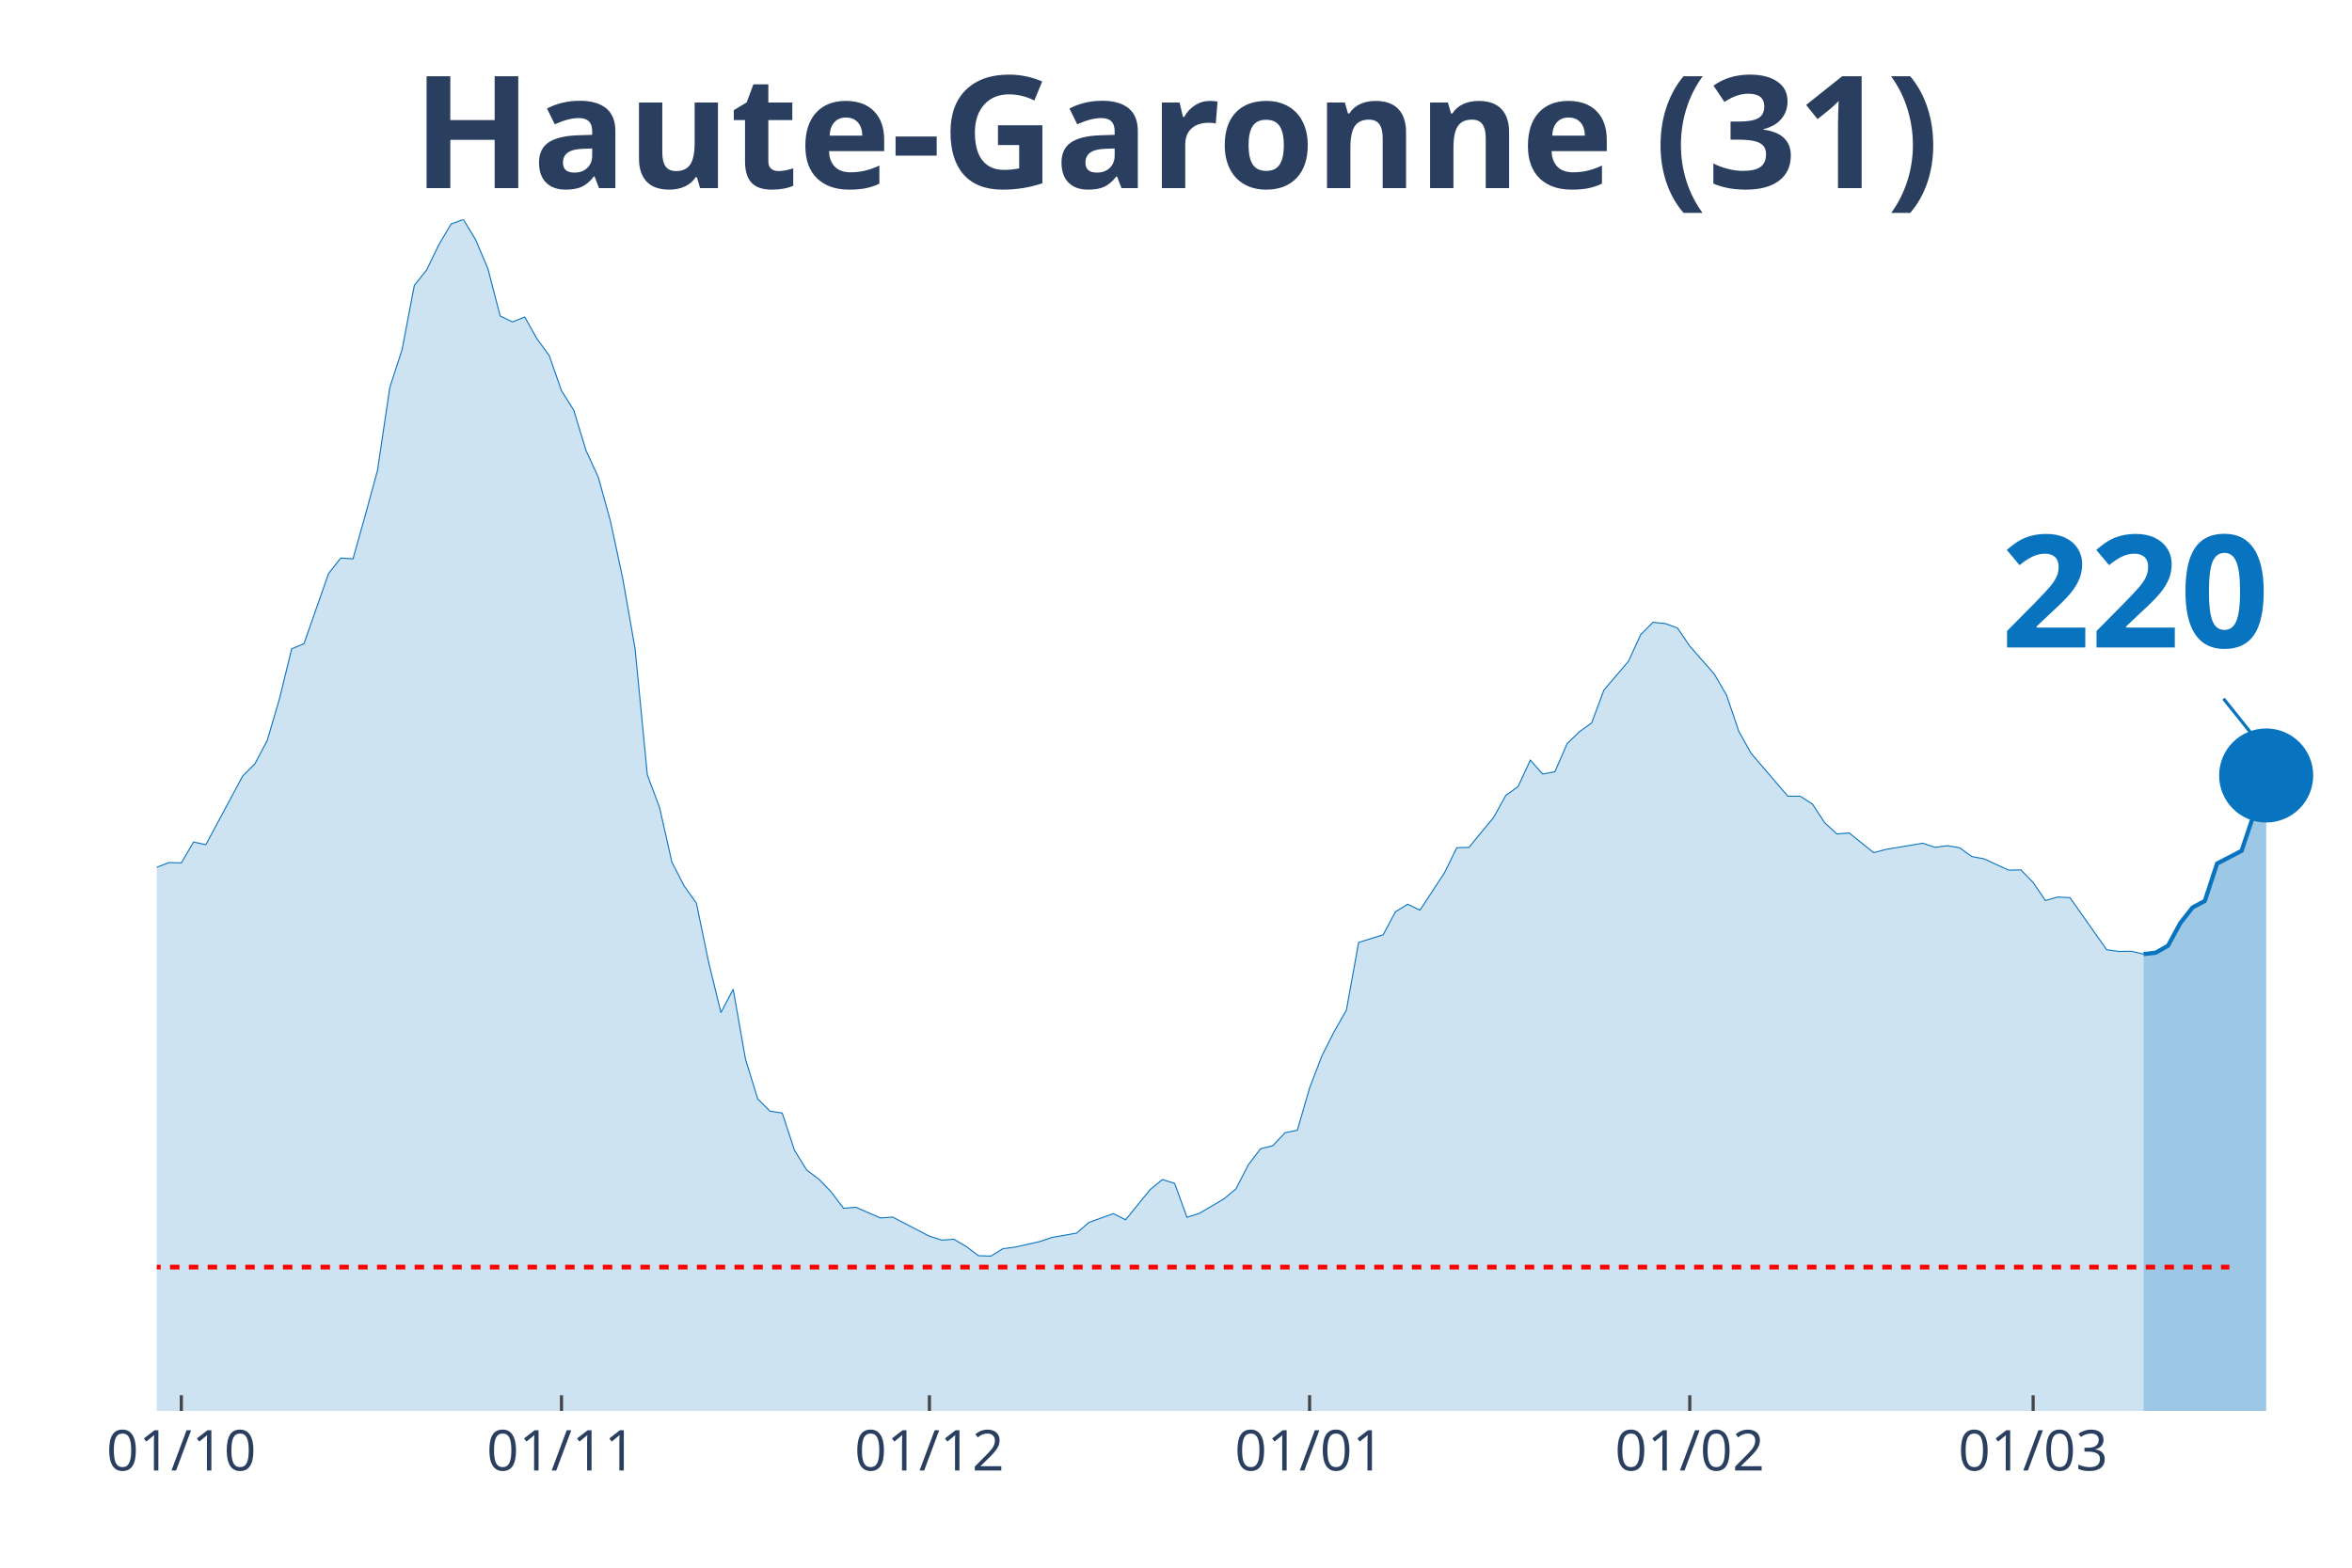
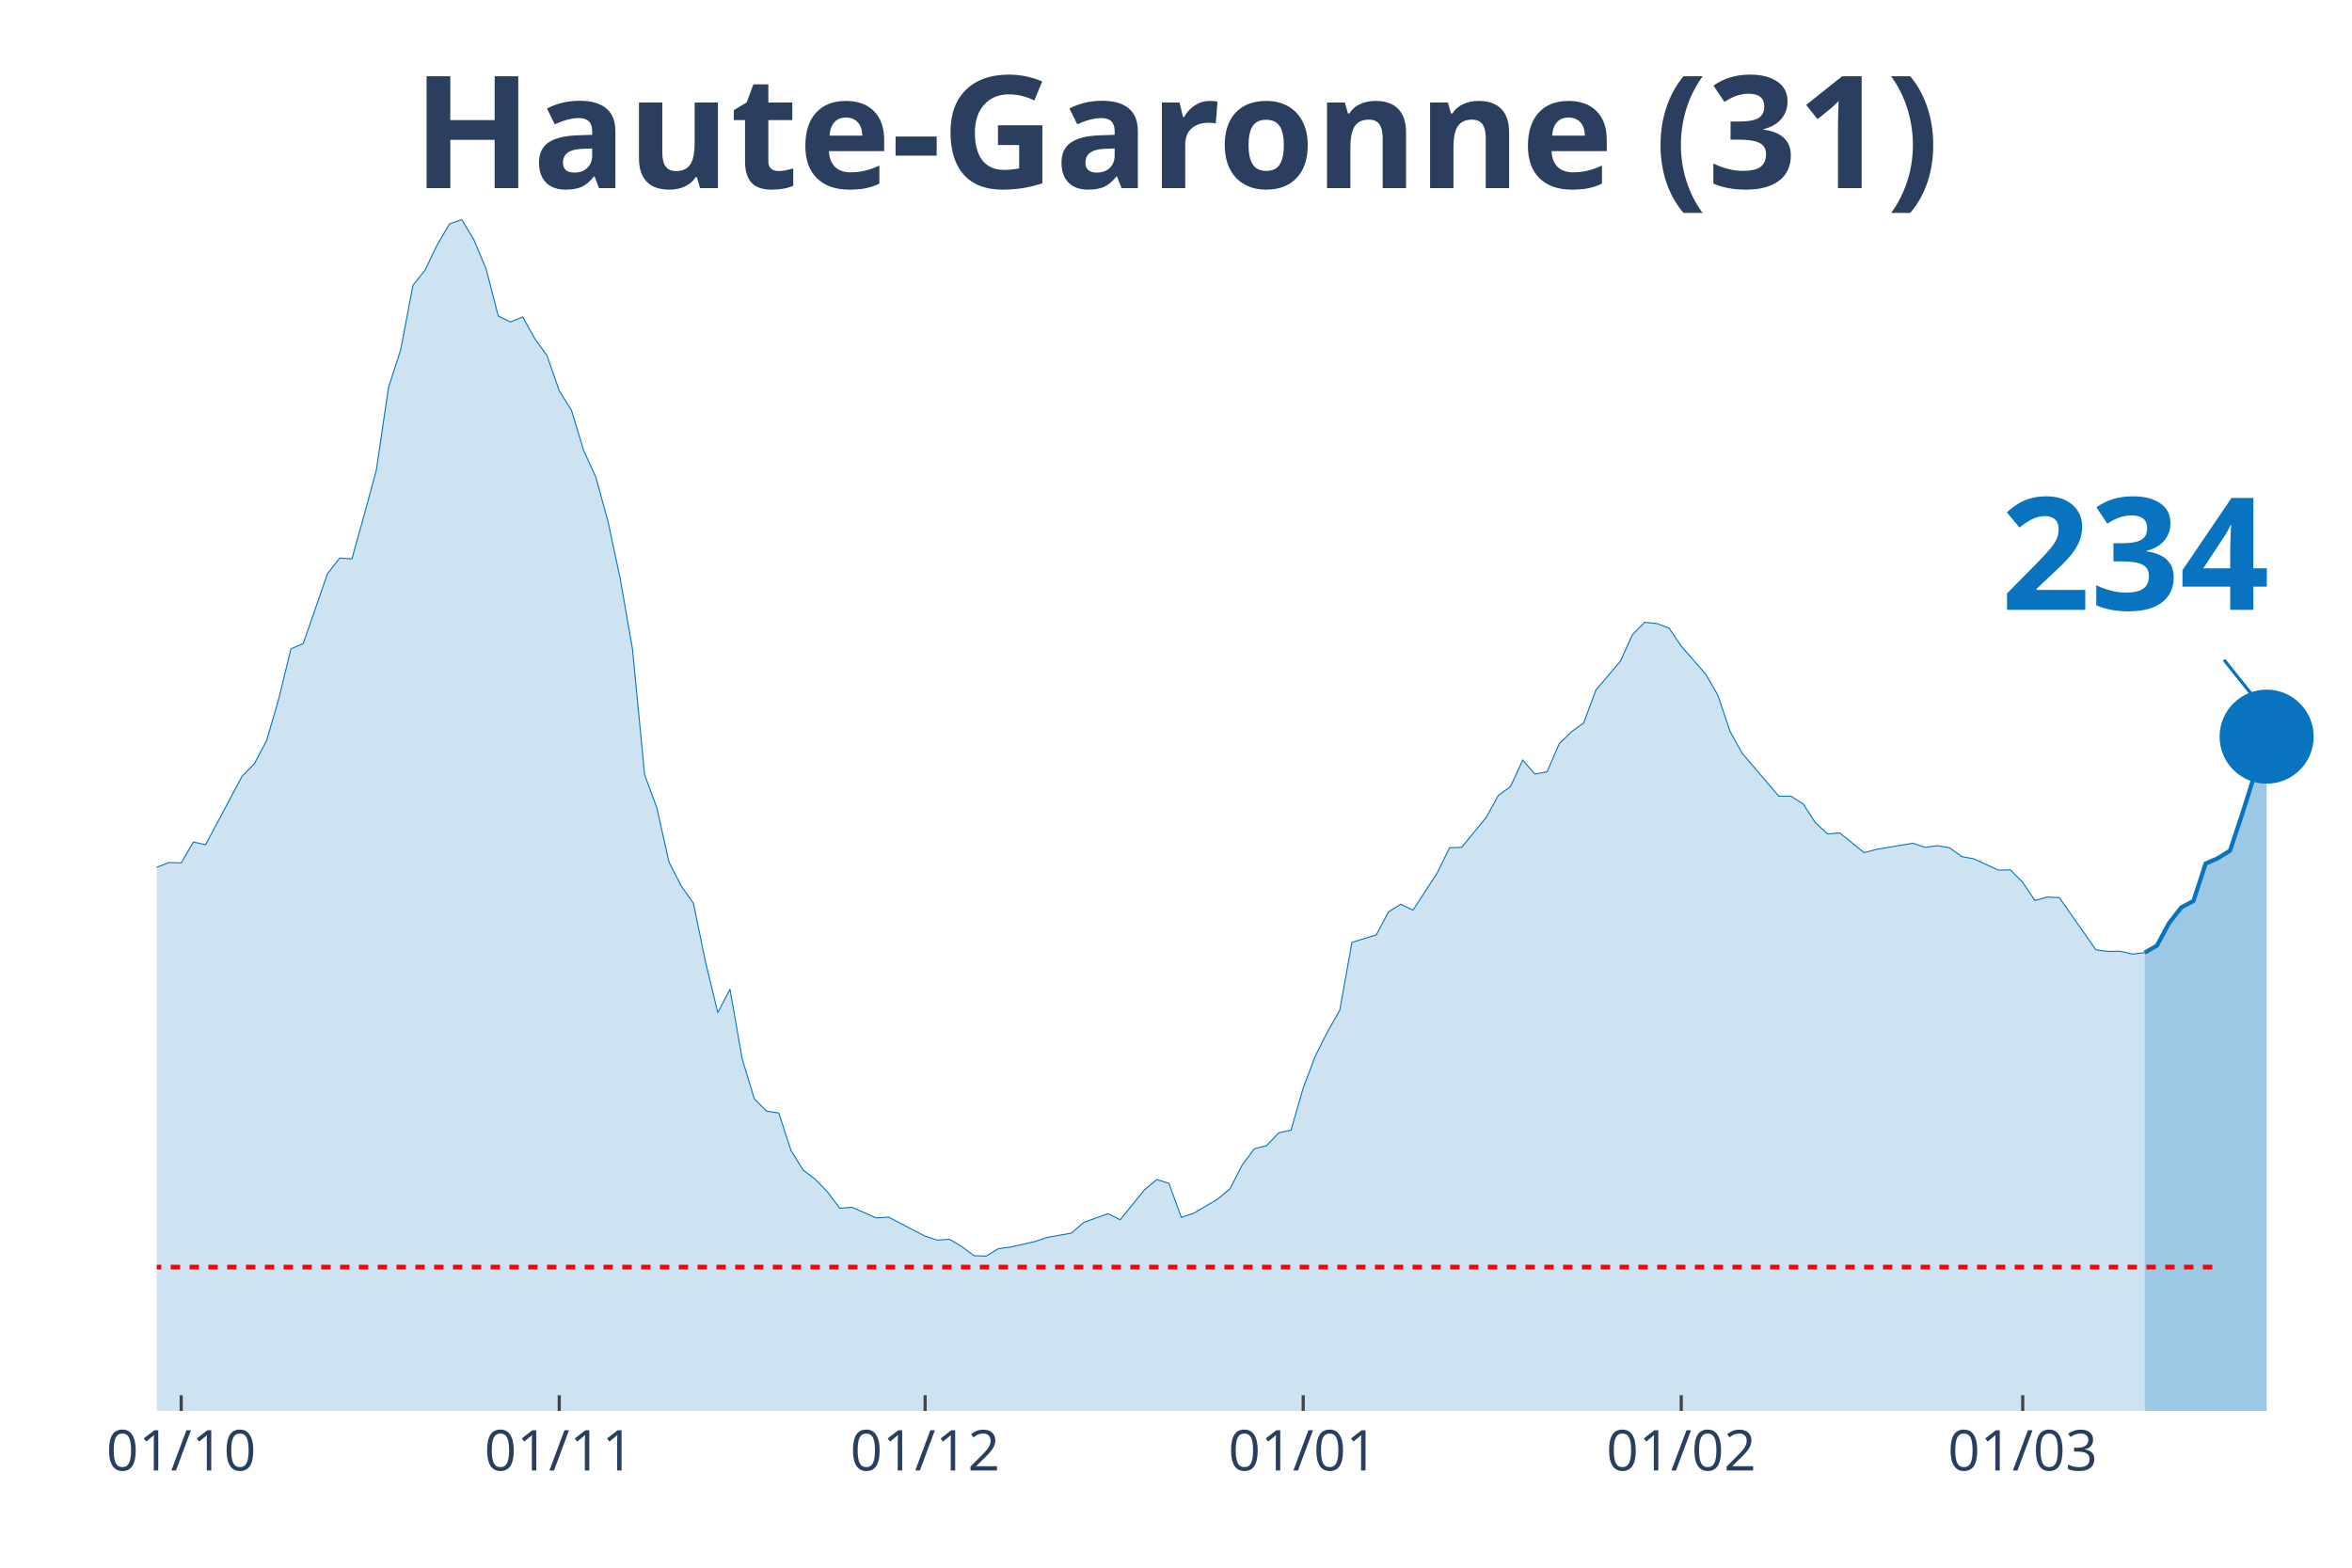
<svg xmlns="http://www.w3.org/2000/svg" class="main-svg" width="1125" height="750" style="" viewBox="0 0 750 500">
  <rect x="0" y="0" width="750" height="500" style="fill: rgb(0, 0, 0); fill-opacity: 0;" />
-   <defs id="defs-f68967">
+   <defs id="defs-6e960f">
    <g class="clips">
-       <clipPath id="clipf68967xyplot" class="plotclip">
+       <clipPath id="clip6e960fxyplot" class="plotclip">
        <rect width="700" height="380" />
      </clipPath>
-       <clipPath class="axesclip" id="clipf68967x">
+       <clipPath class="axesclip" id="clip6e960fx">
        <rect x="50" y="0" width="700" height="500" />
      </clipPath>
-       <clipPath class="axesclip" id="clipf68967y">
+       <clipPath class="axesclip" id="clip6e960fy">
        <rect x="0" y="70" width="750" height="380" />
      </clipPath>
-       <clipPath class="axesclip" id="clipf68967xy">
+       <clipPath class="axesclip" id="clip6e960fxy">
        <rect x="50" y="70" width="700" height="380" />
      </clipPath>
    </g>
    <g class="gradients" />
  </defs>
  <g class="bglayer">
    <rect class="bg" x="50" y="70" width="700" height="380" style="fill: rgb(0, 0, 0); fill-opacity: 0; stroke-width: 0;" />
  </g>
  <g class="layer-below">
    <g class="imagelayer" />
    <g class="shapelayer" />
  </g>
  <g class="cartesianlayer">
    <g class="subplot xy">
      <g class="layer-subplot">
        <g class="shapelayer" />
        <g class="imagelayer" />
      </g>
      <g class="gridlayer">
        <g class="x">
-           <path class="xgrid crisp" transform="translate(57.82,0)" d="M0,70v380" style="stroke: rgb(255, 255, 255); stroke-opacity: 1; stroke-width: 1px;" />
-           <path class="xgrid crisp" transform="translate(179.05,0)" d="M0,70v380" style="stroke: rgb(255, 255, 255); stroke-opacity: 1; stroke-width: 1px;" />
-           <path class="xgrid crisp" transform="translate(296.37,0)" d="M0,70v380" style="stroke: rgb(255, 255, 255); stroke-opacity: 1; stroke-width: 1px;" />
-           <path class="xgrid crisp" transform="translate(417.6,0)" d="M0,70v380" style="stroke: rgb(255, 255, 255); stroke-opacity: 1; stroke-width: 1px;" />
-           <path class="xgrid crisp" transform="translate(538.83,0)" d="M0,70v380" style="stroke: rgb(255, 255, 255); stroke-opacity: 1; stroke-width: 1px;" />
-           <path class="xgrid crisp" transform="translate(648.32,0)" d="M0,70v380" style="stroke: rgb(255, 255, 255); stroke-opacity: 1; stroke-width: 1px;" />
+           <path class="xgrid crisp" transform="translate(57.78,0)" d="M0,70v380" style="stroke: rgb(255, 255, 255); stroke-opacity: 1; stroke-width: 1px;" />
+           <path class="xgrid crisp" transform="translate(178.33,0)" d="M0,70v380" style="stroke: rgb(255, 255, 255); stroke-opacity: 1; stroke-width: 1px;" />
+           <path class="xgrid crisp" transform="translate(295,0)" d="M0,70v380" style="stroke: rgb(255, 255, 255); stroke-opacity: 1; stroke-width: 1px;" />
+           <path class="xgrid crisp" transform="translate(415.56,0)" d="M0,70v380" style="stroke: rgb(255, 255, 255); stroke-opacity: 1; stroke-width: 1px;" />
+           <path class="xgrid crisp" transform="translate(536.11,0)" d="M0,70v380" style="stroke: rgb(255, 255, 255); stroke-opacity: 1; stroke-width: 1px;" />
+           <path class="xgrid crisp" transform="translate(645,0)" d="M0,70v380" style="stroke: rgb(255, 255, 255); stroke-opacity: 1; stroke-width: 1px;" />
        </g>
        <g class="y" />
      </g>
      <g class="zerolinelayer" />
      <path class="xlines-below" />
      <path class="ylines-below" />
      <g class="overlines-below" />
      <g class="xaxislayer-below" />
      <g class="yaxislayer-below" />
      <g class="overaxes-below" />
-       <g class="plot" transform="translate(50, 70)" clip-path="url('#clipf68967xyplot')">
+       <g class="plot" transform="translate(50, 70)" clip-path="url('#clip6e960fxyplot')">
        <g class="scatterlayer mlayer">
-           <g class="trace scatter trace05c13b" style="stroke-miterlimit: 2;">
+           <g class="trace scatter trace1ed531" style="stroke-miterlimit: 2;">
            <g class="fills">
              <g>
-                 <path class="js-fill" d="M633.52,380L-531.84,380L-531.84,375.74L-492.74,378.62L-488.83,378.62L-363.69,376.73L-359.78,376.4L-289.39,374.89L-285.47,373.71L-258.1,368.61L-254.19,368.21L-234.64,362.58L-230.73,359.83L-211.17,351.91L-207.26,352.37L-183.8,344.57L-179.89,340.19L-172.07,335.01L-168.16,333.9L-152.51,327.35L-148.6,326.11L-144.69,323.42L-140.78,323.75L-132.96,321.79L-129.05,321.33L-125.14,320.61L-121.23,316.15L-117.32,311.9L-113.41,297.49L-109.5,290.94L-105.59,291.34L-101.68,291.07L-97.77,277.45L-86.03,243.6L-82.12,234.36L-78.21,231.29L-74.3,230.83L-66.48,202.21L-62.57,192.39L-54.75,162.73L-50.84,155.72L-46.93,152.38L-43.02,155.65L-39.11,152.51L-35.2,156.9L-31.28,170.72L-27.37,179.62L-23.46,182.37L-19.55,183.62L-11.73,204.24L-7.82,209.61L-3.91,211.77L0,206.6L3.91,205.09L7.82,205.22L11.73,198.55L15.64,199.4L27.37,177.53L31.28,173.6L35.2,166.2L39.11,152.9L43.02,136.93L46.93,135.29L54.75,112.96L58.66,107.98L62.57,108.24L66.48,94.3L70.39,79.96L74.3,53.57L78.21,41.52L82.12,21.02L86.03,16.11L89.94,8.05L93.85,1.44L97.77,0L101.68,6.48L105.59,15.72L109.5,30.78L113.41,32.68L117.32,31.1L121.23,38.05L125.14,43.42L129.05,54.61L132.96,60.83L136.87,73.67L140.78,82.18L144.69,96.33L148.6,114.6L152.51,136.86L156.42,177.13L160.34,187.61L164.25,204.96L168.16,212.56L172.07,218.06L175.98,236.92L179.89,252.96L183.8,245.5L187.71,267.76L191.62,280.47L195.53,284.39L199.44,284.98L203.35,296.9L207.26,303.19L211.17,306.13L215.08,310.19L218.99,315.37L222.91,315.04L230.73,318.45L234.64,318.18L246.37,324.27L250.28,325.52L254.19,325.26L258.1,327.55L262.01,330.49L265.92,330.63L269.83,328.27L273.74,327.74L281.56,325.98L285.47,324.67L293.3,323.29L297.21,319.89L305.03,317.07L308.94,319.03L316.76,309.41L320.67,306.2L324.58,307.44L328.49,318.25L332.4,317L336.31,314.71L340.22,312.42L344.13,309.15L348.04,301.55L351.96,296.38L355.87,295.4L359.78,291.27L363.69,290.48L367.6,276.99L371.51,266.78L375.42,259.05L379.33,252.18L383.24,230.57L391.06,228.14L394.97,220.81L398.88,218.39L402.79,220.29L410.61,208.37L414.53,200.38L418.44,200.25L422.35,195.47L426.26,190.75L430.17,183.68L434.08,180.87L437.99,172.42L441.9,176.87L445.81,176.15L449.72,167.18L453.63,163.38L457.54,160.57L461.45,150.09L469.27,140.92L473.18,132.41L477.09,128.48L481.01,128.87L484.92,130.31L488.83,136.07L496.65,144.98L500.56,151.72L504.47,163.25L508.38,170.26L520.11,183.94L524.02,183.94L527.93,186.43L531.84,192.39L535.75,195.99L539.66,195.66L547.49,201.95L551.4,200.9L563.13,198.94L567.04,200.25L570.95,199.72L574.86,200.38L578.77,203.19L582.68,203.92L590.5,207.52L594.41,207.45L598.32,211.45L602.23,217.21L606.15,216.1L610.06,216.29L621.79,232.92L625.7,233.45L629.61,233.38L633.52,234.3" style="fill: rgb(8, 115, 191); fill-opacity: 0.2; stroke-width: 0;" />
+                 <path class="js-fill" d="M633.89,380L-528.89,380L-528.89,375.74L-490,378.62L-486.11,378.62L-365.56,376.79L-361.67,376.73L-322.78,377.51L-318.89,377.38L-280,372.6L-276.11,370.57L-252.78,368.21L-248.89,367.69L-225.56,358.13L-221.67,354.99L-210,351.91L-206.11,352.37L-182.78,344.57L-178.89,340.19L-171.11,335.01L-167.22,333.9L-151.67,327.35L-147.78,326.11L-143.89,323.42L-140,323.75L-132.22,321.79L-128.33,321.33L-124.44,320.61L-120.56,316.15L-116.67,311.9L-112.78,297.49L-108.89,290.94L-105,291.34L-101.11,291.07L-97.22,277.45L-85.56,243.6L-81.67,234.36L-77.78,231.29L-73.89,230.83L-66.11,202.21L-62.22,192.39L-54.44,162.73L-50.56,155.72L-46.67,152.38L-42.78,155.65L-38.89,152.51L-35,156.9L-31.11,170.72L-27.22,179.62L-23.33,182.37L-19.44,183.62L-11.67,204.24L-7.78,209.61L-3.89,211.77L0,206.6L3.89,205.09L7.78,205.22L11.67,198.55L15.56,199.4L27.22,177.53L31.11,173.6L35,166.2L38.89,152.9L42.78,136.93L46.67,135.29L54.44,112.96L58.33,107.98L62.22,108.24L66.11,94.3L70,79.96L73.89,53.57L77.78,41.52L81.67,21.02L85.56,16.11L89.44,8.05L93.33,1.44L97.22,0L101.11,6.48L105,15.72L108.89,30.78L112.78,32.68L116.67,31.1L120.56,38.05L124.44,43.42L128.33,54.61L132.22,60.83L136.11,73.67L140,82.18L143.89,96.33L147.78,114.6L151.67,136.86L155.56,177.13L159.44,187.61L163.33,204.96L167.22,212.56L171.11,218.06L175,236.92L178.89,252.96L182.78,245.5L186.67,267.76L190.56,280.47L194.44,284.39L198.33,284.98L202.22,296.9L206.11,303.19L210,306.13L213.89,310.19L217.78,315.37L221.67,315.04L229.44,318.45L233.33,318.18L245,324.27L248.89,325.52L252.78,325.26L256.67,327.55L260.56,330.49L264.44,330.63L268.33,328.27L272.22,327.74L280,325.98L283.89,324.67L291.67,323.29L295.56,319.89L303.33,317.07L307.22,319.03L315,309.41L318.89,306.2L322.78,307.44L326.67,318.25L330.56,317L334.44,314.71L338.33,312.42L342.22,309.15L346.11,301.55L350,296.38L353.89,295.4L357.78,291.27L361.67,290.48L365.56,276.99L369.44,266.78L373.33,259.05L377.22,252.18L381.11,230.57L388.89,228.14L392.78,220.81L396.67,218.39L400.56,220.29L408.33,208.37L412.22,200.38L416.11,200.25L420,195.47L423.89,190.75L427.78,183.68L431.67,180.87L435.56,172.42L439.44,176.87L443.33,176.15L447.22,167.18L451.11,163.38L455,160.57L458.89,150.09L466.67,140.92L470.56,132.41L474.44,128.48L478.33,128.87L482.22,130.31L486.11,136.07L493.89,144.98L497.78,151.72L501.67,163.25L505.56,170.26L517.22,183.94L521.11,183.94L525,186.43L528.89,192.39L532.78,195.99L536.67,195.66L544.44,201.95L548.33,200.9L560,198.94L563.89,200.25L567.78,199.72L571.67,200.38L575.56,203.19L579.44,203.92L587.22,207.52L591.11,207.45L595,211.45L598.89,217.21L602.78,216.1L606.67,216.29L618.33,232.92L622.22,233.45L626.11,233.38L630,234.3L633.89,233.84" style="fill: rgb(8, 115, 191); fill-opacity: 0.2; stroke-width: 0;" />
              </g>
            </g>
            <g class="errorbars" />
            <g class="lines">
-               <path class="js-line" d="M-531.84,375.74L-492.74,378.62L-488.83,378.62L-363.69,376.73L-359.78,376.4L-289.39,374.89L-285.47,373.71L-258.1,368.61L-254.19,368.21L-234.64,362.58L-230.73,359.83L-211.17,351.91L-207.26,352.37L-183.8,344.57L-179.89,340.19L-172.07,335.01L-168.16,333.9L-152.51,327.35L-148.6,326.11L-144.69,323.42L-140.78,323.75L-132.96,321.79L-129.05,321.33L-125.14,320.61L-121.23,316.15L-117.32,311.9L-113.41,297.49L-109.5,290.94L-105.59,291.34L-101.68,291.07L-97.77,277.45L-86.03,243.6L-82.12,234.36L-78.21,231.29L-74.3,230.83L-66.48,202.21L-62.57,192.39L-54.75,162.73L-50.84,155.72L-46.93,152.38L-43.02,155.65L-39.11,152.51L-35.2,156.9L-31.28,170.72L-27.37,179.62L-23.46,182.37L-19.55,183.62L-11.73,204.24L-7.82,209.61L-3.91,211.77L0,206.6L3.91,205.09L7.82,205.22L11.73,198.55L15.64,199.4L27.37,177.53L31.28,173.6L35.2,166.2L39.11,152.9L43.02,136.93L46.93,135.29L54.75,112.96L58.66,107.98L62.57,108.24L66.48,94.3L70.39,79.96L74.3,53.57L78.21,41.52L82.12,21.02L86.03,16.11L89.94,8.05L93.85,1.44L97.77,0L101.68,6.48L105.59,15.72L109.5,30.78L113.41,32.68L117.32,31.1L121.23,38.05L125.14,43.42L129.05,54.61L132.96,60.83L136.87,73.67L140.78,82.18L144.69,96.33L148.6,114.6L152.51,136.86L156.42,177.13L160.34,187.61L164.25,204.96L168.16,212.56L172.07,218.06L175.98,236.92L179.89,252.96L183.8,245.5L187.71,267.76L191.62,280.47L195.53,284.39L199.44,284.98L203.35,296.9L207.26,303.19L211.17,306.13L215.08,310.19L218.99,315.37L222.91,315.04L230.73,318.45L234.64,318.18L246.37,324.27L250.28,325.52L254.19,325.26L258.1,327.55L262.01,330.49L265.92,330.63L269.83,328.27L273.74,327.74L281.56,325.98L285.47,324.67L293.3,323.29L297.21,319.89L305.03,317.07L308.94,319.03L316.76,309.41L320.67,306.2L324.58,307.44L328.49,318.25L332.4,317L336.31,314.71L340.22,312.42L344.13,309.15L348.04,301.55L351.96,296.38L355.87,295.4L359.78,291.27L363.69,290.48L367.6,276.99L371.51,266.78L375.42,259.05L379.33,252.18L383.24,230.57L391.06,228.14L394.97,220.81L398.88,218.39L402.79,220.29L410.61,208.37L414.53,200.38L418.44,200.25L422.35,195.47L426.26,190.75L430.17,183.68L434.08,180.87L437.99,172.42L441.9,176.87L445.81,176.15L449.72,167.18L453.63,163.38L457.54,160.57L461.45,150.09L469.27,140.92L473.18,132.41L477.09,128.48L481.01,128.87L484.92,130.31L488.83,136.07L496.65,144.98L500.56,151.72L504.47,163.25L508.38,170.26L520.11,183.94L524.02,183.94L527.93,186.43L531.84,192.39L535.75,195.99L539.66,195.66L547.49,201.95L551.4,200.9L563.13,198.94L567.04,200.25L570.95,199.72L574.86,200.38L578.77,203.19L582.68,203.92L590.5,207.52L594.41,207.45L598.32,211.45L602.23,217.21L606.15,216.1L610.06,216.29L621.79,232.92L625.7,233.45L629.61,233.38L633.52,234.3" style="vector-effect: non-scaling-stroke; fill: none; stroke: rgb(8, 115, 191); stroke-opacity: 1; stroke-width: 0.5px; opacity: 1;" />
+               <path class="js-line" d="M-528.89,375.74L-490,378.62L-486.11,378.62L-365.56,376.79L-361.67,376.73L-322.78,377.51L-318.89,377.38L-280,372.6L-276.11,370.57L-252.78,368.21L-248.89,367.69L-225.56,358.13L-221.67,354.99L-210,351.91L-206.11,352.37L-182.78,344.57L-178.89,340.19L-171.11,335.01L-167.22,333.9L-151.67,327.35L-147.78,326.11L-143.89,323.42L-140,323.75L-132.22,321.79L-128.33,321.33L-124.44,320.61L-120.56,316.15L-116.67,311.9L-112.78,297.49L-108.89,290.94L-105,291.34L-101.11,291.07L-97.22,277.45L-85.56,243.6L-81.67,234.36L-77.78,231.29L-73.89,230.83L-66.11,202.21L-62.22,192.39L-54.44,162.73L-50.56,155.72L-46.67,152.38L-42.78,155.65L-38.89,152.51L-35,156.9L-31.11,170.72L-27.22,179.62L-23.33,182.37L-19.44,183.62L-11.67,204.24L-7.78,209.61L-3.89,211.77L0,206.6L3.89,205.09L7.78,205.22L11.67,198.55L15.56,199.4L27.22,177.53L31.11,173.6L35,166.2L38.89,152.9L42.78,136.93L46.67,135.29L54.44,112.96L58.33,107.98L62.22,108.24L66.11,94.3L70,79.96L73.89,53.57L77.78,41.52L81.67,21.02L85.56,16.11L89.44,8.05L93.33,1.44L97.22,0L101.11,6.48L105,15.72L108.89,30.78L112.78,32.68L116.67,31.1L120.56,38.05L124.44,43.42L128.33,54.61L132.22,60.83L136.11,73.67L140,82.18L143.89,96.33L147.78,114.6L151.67,136.86L155.56,177.13L159.44,187.61L163.33,204.96L167.22,212.56L171.11,218.06L175,236.92L178.89,252.96L182.78,245.5L186.67,267.76L190.56,280.47L194.44,284.39L198.33,284.98L202.22,296.9L206.11,303.19L210,306.13L213.89,310.19L217.78,315.37L221.67,315.04L229.44,318.45L233.33,318.18L245,324.27L248.89,325.52L252.78,325.26L256.67,327.55L260.56,330.49L264.44,330.63L268.33,328.27L272.22,327.74L280,325.98L283.89,324.67L291.67,323.29L295.56,319.89L303.33,317.07L307.22,319.03L315,309.41L318.89,306.2L322.78,307.44L326.67,318.25L330.56,317L334.44,314.71L338.33,312.42L342.22,309.15L346.11,301.55L350,296.38L353.89,295.4L357.78,291.27L361.67,290.48L365.56,276.99L369.44,266.78L373.33,259.05L377.22,252.18L381.11,230.57L388.89,228.14L392.78,220.81L396.67,218.39L400.56,220.29L408.33,208.37L412.22,200.38L416.11,200.25L420,195.47L423.89,190.75L427.78,183.68L431.67,180.87L435.56,172.42L439.44,176.87L443.33,176.15L447.22,167.18L451.11,163.38L455,160.57L458.89,150.09L466.67,140.92L470.56,132.41L474.44,128.48L478.33,128.87L482.22,130.31L486.11,136.07L493.89,144.98L497.78,151.72L501.67,163.25L505.56,170.26L517.22,183.94L521.11,183.94L525,186.43L528.89,192.39L532.78,195.99L536.67,195.66L544.44,201.95L548.33,200.9L560,198.94L563.89,200.25L567.78,199.72L571.67,200.38L575.56,203.19L579.44,203.92L587.22,207.52L591.11,207.45L595,211.45L598.89,217.21L602.78,216.1L606.67,216.29L618.33,232.92L622.22,233.45L626.11,233.38L630,234.3L633.89,233.84" style="vector-effect: non-scaling-stroke; fill: none; stroke: rgb(8, 115, 191); stroke-opacity: 1; stroke-width: 0.5px; opacity: 1;" />
            </g>
            <g class="points" />
            <g class="text" />
          </g>
-           <g class="trace scatter traceee125e" style="stroke-miterlimit: 2;">
+           <g class="trace scatter trace346968" style="stroke-miterlimit: 2;">
            <g class="fills">
              <g>
-                 <path class="js-fill" d="M672.63,380L633.52,380L633.52,234.3L637.43,233.84L641.34,231.61L645.25,224.41L649.16,219.43L653.07,217.34L656.98,205.42L664.8,201.36L668.72,189.64L672.63,177.33" style="fill: rgb(8, 115, 191); fill-opacity: 0.4; stroke-width: 0;" />
+                 <path class="js-fill" d="M672.78,380L633.89,380L633.89,233.84L637.78,231.61L641.67,224.41L645.56,219.43L649.44,217.34L653.33,205.42L657.22,203.72L661.11,201.3L665,189.57L672.78,164.95" style="fill: rgb(8, 115, 191); fill-opacity: 0.4; stroke-width: 0;" />
              </g>
            </g>
            <g class="errorbars" />
            <g class="lines">
-               <path class="js-line" d="M633.52,234.3L637.43,233.84L641.34,231.61L645.25,224.41L649.16,219.43L653.07,217.34L656.98,205.42L664.8,201.36L668.72,189.64L672.63,177.33" style="vector-effect: non-scaling-stroke; fill: none; stroke: rgb(8, 115, 191); stroke-opacity: 1; stroke-width: 2px; opacity: 1;" />
+               <path class="js-line" d="M633.89,233.84L637.78,231.61L641.67,224.41L645.56,219.43L649.44,217.34L653.33,205.42L657.22,203.72L661.11,201.3L665,189.57L672.78,164.95" style="vector-effect: non-scaling-stroke; fill: none; stroke: rgb(8, 115, 191); stroke-opacity: 1; stroke-width: 2px; opacity: 1;" />
            </g>
            <g class="points" />
            <g class="text" />
          </g>
-           <g class="trace scatter tracee8333d" style="stroke-miterlimit: 2; opacity: 1;">
+           <g class="trace scatter trace315d02" style="stroke-miterlimit: 2; opacity: 1;">
            <g class="fills" />
            <g class="errorbars" />
            <g class="lines" />
            <g class="points">
-               <path class="point" transform="translate(672.63,177.33)" d="M15,0A15,15 0 1,1 0,-15A15,15 0 0,1 15,0Z" style="opacity: 1; stroke-width: 0px; fill: rgb(8, 115, 191); fill-opacity: 1;" />
+               <path class="point" transform="translate(672.78,164.95)" d="M15,0A15,15 0 1,1 0,-15A15,15 0 0,1 15,0Z" style="opacity: 1; stroke-width: 0px; fill: rgb(8, 115, 191); fill-opacity: 1;" />
            </g>
            <g class="text" />
          </g>
        </g>
      </g>
      <g class="overplot" />
      <path class="xlines-above crisp" style="fill: none; stroke-width: 1px; stroke: rgb(0, 0, 0); stroke-opacity: 0;" d="" />
      <path class="ylines-above crisp" style="fill: none;" d="M0,0" />
      <g class="overlines-above" />
      <g class="xaxislayer-above">
-         <path class="xtick ticks crisp" d="M0,450v-5" transform="translate(57.82,0)" style="stroke: rgb(68, 68, 68); stroke-opacity: 1; stroke-width: 1px;" />
-         <path class="xtick ticks crisp" d="M0,450v-5" transform="translate(179.05,0)" style="stroke: rgb(68, 68, 68); stroke-opacity: 1; stroke-width: 1px;" />
-         <path class="xtick ticks crisp" d="M0,450v-5" transform="translate(296.37,0)" style="stroke: rgb(68, 68, 68); stroke-opacity: 1; stroke-width: 1px;" />
-         <path class="xtick ticks crisp" d="M0,450v-5" transform="translate(417.6,0)" style="stroke: rgb(68, 68, 68); stroke-opacity: 1; stroke-width: 1px;" />
-         <path class="xtick ticks crisp" d="M0,450v-5" transform="translate(538.83,0)" style="stroke: rgb(68, 68, 68); stroke-opacity: 1; stroke-width: 1px;" />
-         <path class="xtick ticks crisp" d="M0,450v-5" transform="translate(648.32,0)" style="stroke: rgb(68, 68, 68); stroke-opacity: 1; stroke-width: 1px;" />
+         <path class="xtick ticks crisp" d="M0,450v-5" transform="translate(57.78,0)" style="stroke: rgb(68, 68, 68); stroke-opacity: 1; stroke-width: 1px;" />
+         <path class="xtick ticks crisp" d="M0,450v-5" transform="translate(178.33,0)" style="stroke: rgb(68, 68, 68); stroke-opacity: 1; stroke-width: 1px;" />
+         <path class="xtick ticks crisp" d="M0,450v-5" transform="translate(295,0)" style="stroke: rgb(68, 68, 68); stroke-opacity: 1; stroke-width: 1px;" />
+         <path class="xtick ticks crisp" d="M0,450v-5" transform="translate(415.56,0)" style="stroke: rgb(68, 68, 68); stroke-opacity: 1; stroke-width: 1px;" />
+         <path class="xtick ticks crisp" d="M0,450v-5" transform="translate(536.11,0)" style="stroke: rgb(68, 68, 68); stroke-opacity: 1; stroke-width: 1px;" />
+         <path class="xtick ticks crisp" d="M0,450v-5" transform="translate(645,0)" style="stroke: rgb(68, 68, 68); stroke-opacity: 1; stroke-width: 1px;" />
        <g class="xtick">
-           <text text-anchor="middle" x="0" y="469" transform="translate(57.82,0)" style="font-family: 'Open Sans', verdana, arial, sans-serif; font-size: 18px; fill: rgb(42, 63, 95); fill-opacity: 1; white-space: pre;">01/10</text>
+           <text text-anchor="middle" x="0" y="469" transform="translate(57.78,0)" style="font-family: 'Open Sans', verdana, arial, sans-serif; font-size: 18px; fill: rgb(42, 63, 95); fill-opacity: 1; white-space: pre;">01/10</text>
        </g>
        <g class="xtick">
-           <text text-anchor="middle" x="0" y="469" transform="translate(179.05,0)" style="font-family: 'Open Sans', verdana, arial, sans-serif; font-size: 18px; fill: rgb(42, 63, 95); fill-opacity: 1; white-space: pre;">01/11</text>
+           <text text-anchor="middle" x="0" y="469" transform="translate(178.33,0)" style="font-family: 'Open Sans', verdana, arial, sans-serif; font-size: 18px; fill: rgb(42, 63, 95); fill-opacity: 1; white-space: pre;">01/11</text>
        </g>
        <g class="xtick">
-           <text text-anchor="middle" x="0" y="469" transform="translate(296.37,0)" style="font-family: 'Open Sans', verdana, arial, sans-serif; font-size: 18px; fill: rgb(42, 63, 95); fill-opacity: 1; white-space: pre;">01/12</text>
+           <text text-anchor="middle" x="0" y="469" transform="translate(295,0)" style="font-family: 'Open Sans', verdana, arial, sans-serif; font-size: 18px; fill: rgb(42, 63, 95); fill-opacity: 1; white-space: pre;">01/12</text>
        </g>
        <g class="xtick">
-           <text text-anchor="middle" x="0" y="469" transform="translate(417.6,0)" style="font-family: 'Open Sans', verdana, arial, sans-serif; font-size: 18px; fill: rgb(42, 63, 95); fill-opacity: 1; white-space: pre;">01/01</text>
+           <text text-anchor="middle" x="0" y="469" transform="translate(415.56,0)" style="font-family: 'Open Sans', verdana, arial, sans-serif; font-size: 18px; fill: rgb(42, 63, 95); fill-opacity: 1; white-space: pre;">01/01</text>
        </g>
        <g class="xtick">
-           <text text-anchor="middle" x="0" y="469" transform="translate(538.83,0)" style="font-family: 'Open Sans', verdana, arial, sans-serif; font-size: 18px; fill: rgb(42, 63, 95); fill-opacity: 1; white-space: pre;">01/02</text>
+           <text text-anchor="middle" x="0" y="469" transform="translate(536.11,0)" style="font-family: 'Open Sans', verdana, arial, sans-serif; font-size: 18px; fill: rgb(42, 63, 95); fill-opacity: 1; white-space: pre;">01/02</text>
        </g>
        <g class="xtick">
-           <text text-anchor="middle" x="0" y="469" transform="translate(648.32,0)" style="font-family: 'Open Sans', verdana, arial, sans-serif; font-size: 18px; fill: rgb(42, 63, 95); fill-opacity: 1; white-space: pre;">01/03</text>
+           <text text-anchor="middle" x="0" y="469" transform="translate(645,0)" style="font-family: 'Open Sans', verdana, arial, sans-serif; font-size: 18px; fill: rgb(42, 63, 95); fill-opacity: 1; white-space: pre;">01/03</text>
        </g>
      </g>
      <g class="yaxislayer-above" />
      <g class="overaxes-above" />
    </g>
  </g>
  <g class="polarlayer" />
  <g class="ternarylayer" />
  <g class="geolayer" />
  <g class="funnelarealayer" />
  <g class="pielayer" />
  <g class="treemaplayer" />
  <g class="sunburstlayer" />
  <g class="glimages" />
-   <defs id="topdefs-f68967">
+   <defs id="topdefs-6e960f">
    <g class="clips" />
  </defs>
  <g class="layer-above">
    <g class="imagelayer" />
    <g class="shapelayer">
-       <path data-index="0" fill-rule="evenodd" d="M-2147.77,404.13L710.89,404.13" clip-path="url('#clipf68967xy')" style="opacity: 1; stroke: rgb(255, 0, 0); stroke-opacity: 1; fill: rgb(0, 0, 0); fill-opacity: 0; stroke-dasharray: 3px, 3px; stroke-width: 1.5px;" />
+       <path data-index="0" fill-rule="evenodd" d="M-2135.56,404.13L707.22,404.13" clip-path="url('#clip6e960fxy')" style="opacity: 1; stroke: rgb(255, 0, 0); stroke-opacity: 1; fill: rgb(0, 0, 0); fill-opacity: 0; stroke-dasharray: 3px, 3px; stroke-width: 1.5px;" />
    </g>
  </g>
  <g class="infolayer">
    <g class="g-gtitle">
      <text class="gtitle" x="375" y="25" text-anchor="middle" dy="0.7em" style="font-family: 'Open Sans', verdana, arial, sans-serif; font-size: 50px; fill: rgb(42, 63, 95); opacity: 1; font-weight: normal; white-space: pre;">
        <tspan style="font-weight:bold">Haute-Garonne (31)</tspan>
      </text>
    </g>
    <g class="g-xtitle" />
    <g class="annotation" data-index="0" style="opacity: 1;">
-       <g class="annotation-text-g" transform="rotate(0,680.63,187.33)">
-         <g class="cursor-pointer" transform="translate(623, 151)">
+       <g class="annotation-text-g" transform="rotate(0,680.78,174.95)">
+         <g class="cursor-pointer" transform="translate(623, 139)">
          <rect class="bg" x="0.5" y="0.5" width="115" height="71" style="stroke-width: 1px; stroke: rgb(0, 0, 0); stroke-opacity: 0; fill: rgb(255, 255, 255); fill-opacity: 0.6;" />
          <text class="annotation-text" text-anchor="middle" x="57.812" y="55.5" style="font-family: 'Open Sans', verdana, arial, sans-serif; font-size: 50px; fill: rgb(8, 115, 191); fill-opacity: 1; white-space: pre;">
-             <tspan style="font-weight:bold">220 </tspan>
+             <tspan style="font-weight:bold">234 </tspan>
          </text>
        </g>
      </g>
      <g class="annotation-arrow-g" style="opacity: 1;">
-         <path d="M709.03,222.83L720.63,237.33" style="stroke-width: 1px; stroke: rgb(8, 115, 191); stroke-opacity: 1; stroke-dasharray: 0px, 0px, 18.569px, 18.569px;" />
+         <path d="M709.18,210.45L720.78,224.95" style="stroke-width: 1px; stroke: rgb(8, 115, 191); stroke-opacity: 1; stroke-dasharray: 0px, 0px, 18.569px, 18.569px;" />
      </g>
    </g>
  </g>
</svg>
